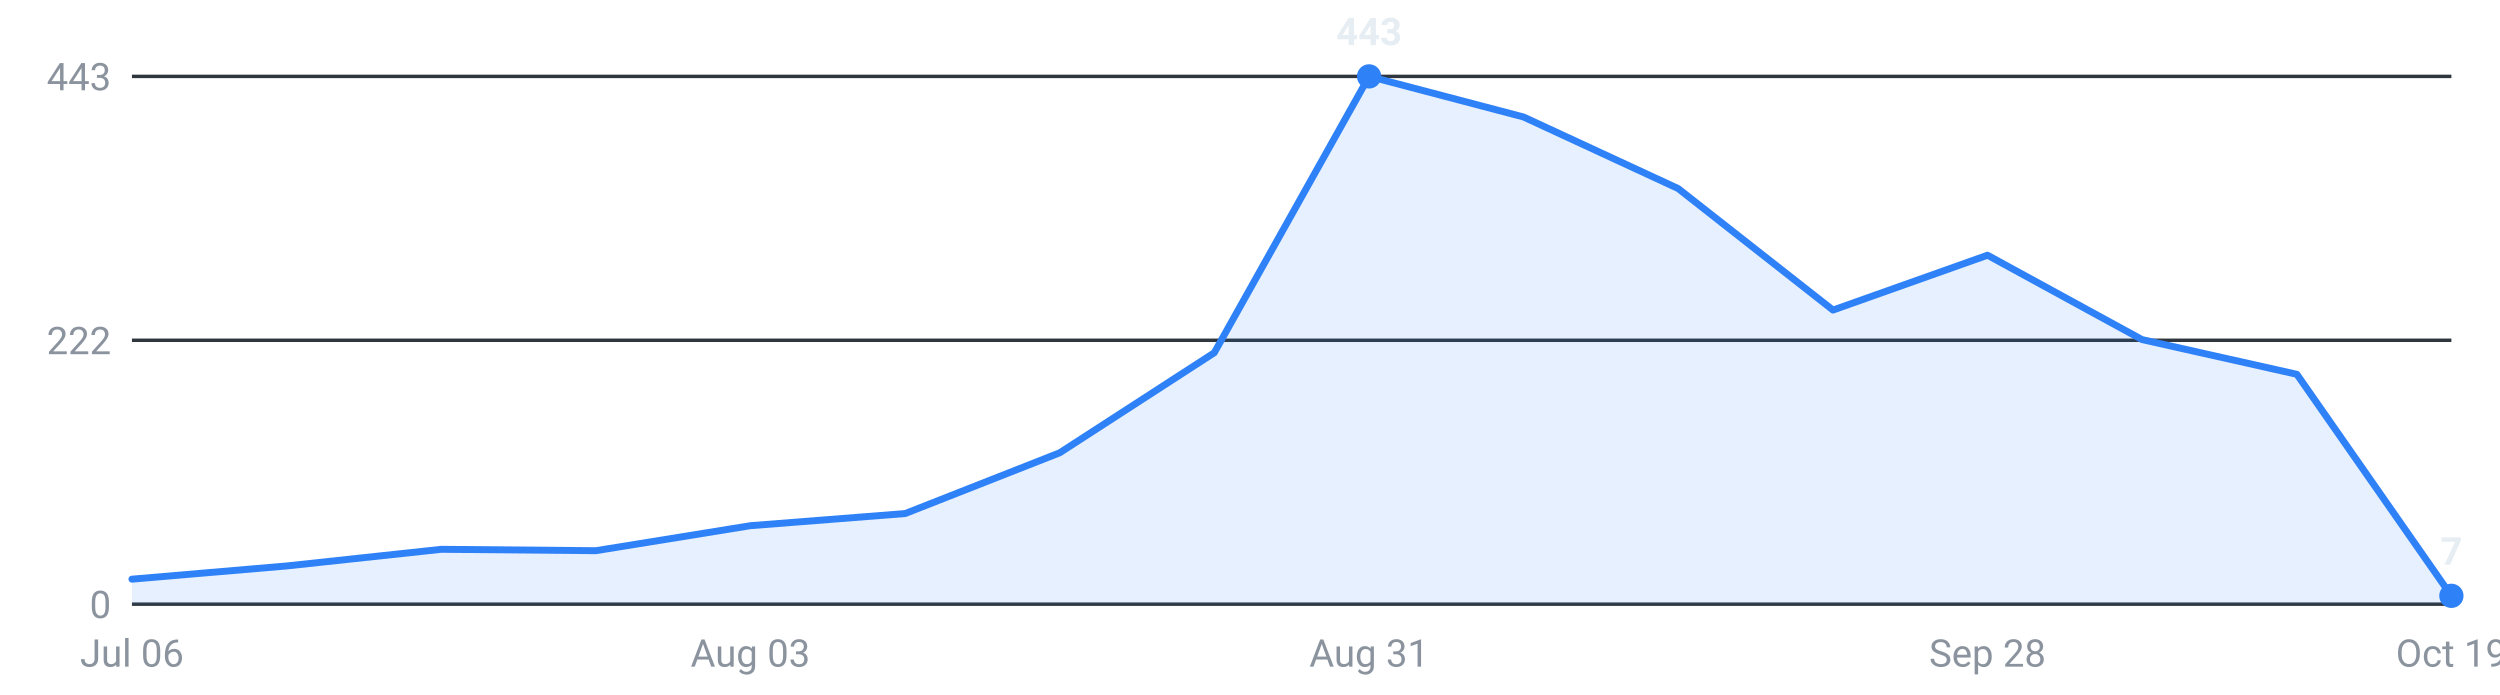
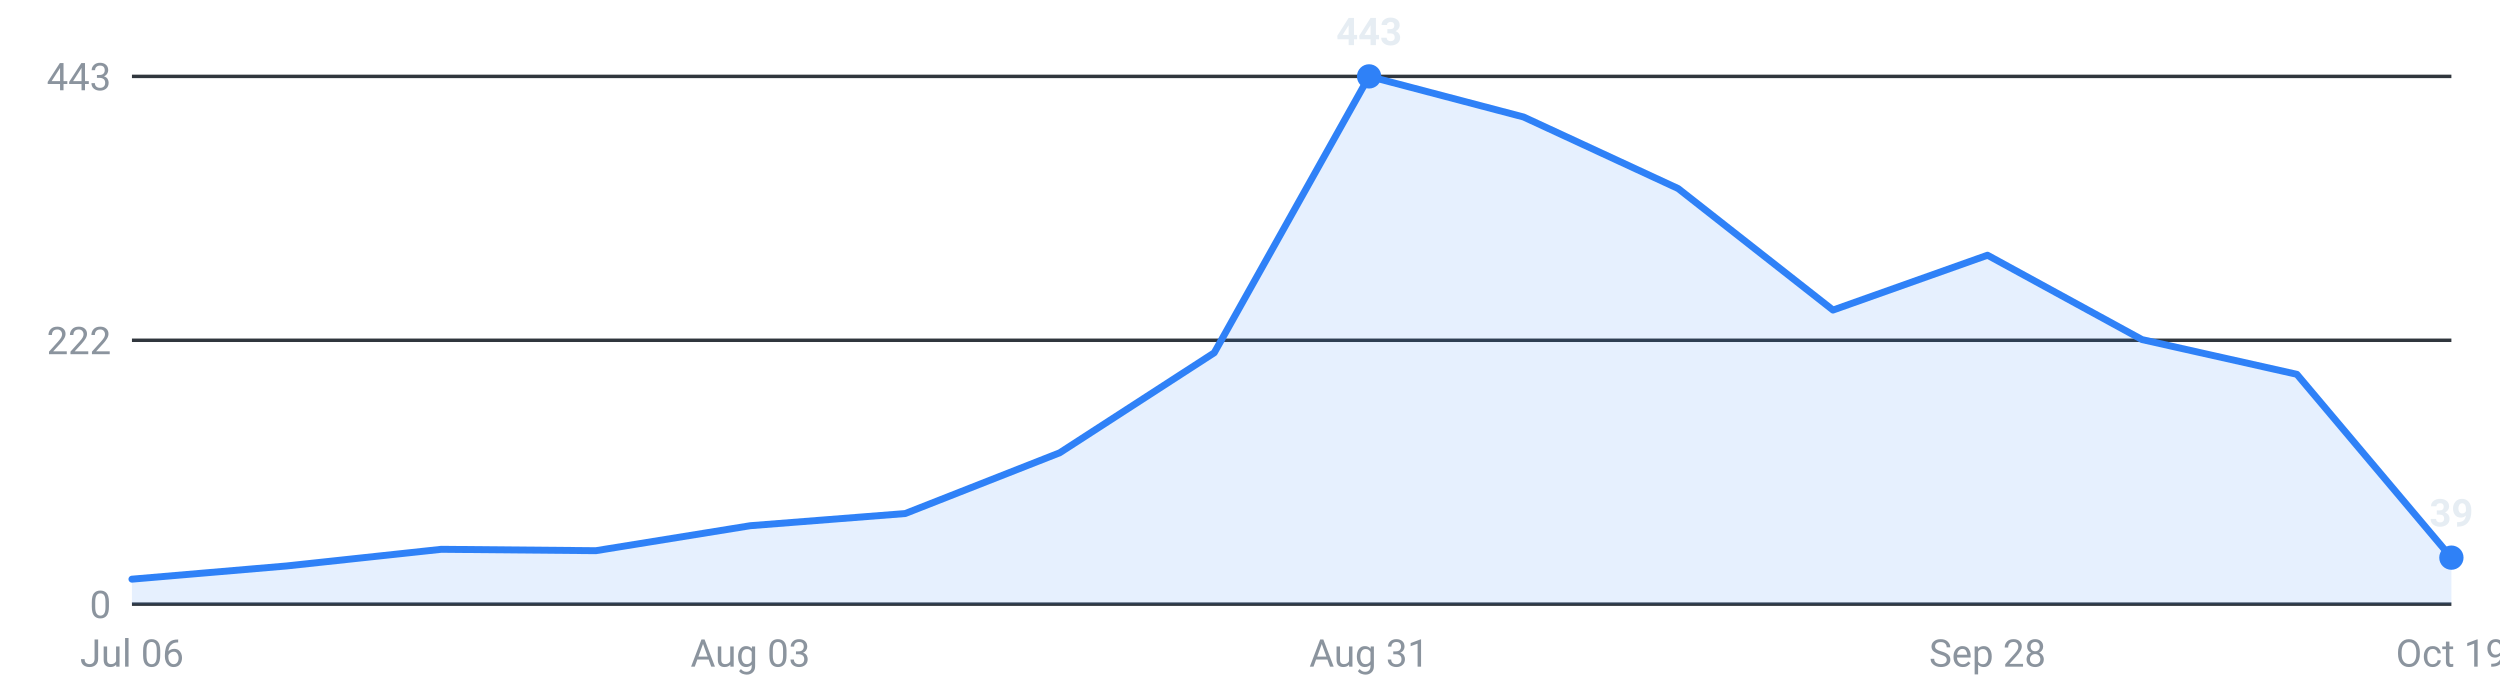
<svg xmlns="http://www.w3.org/2000/svg" viewBox="0 0 720 200" width="720" height="200" role="img" aria-label="Internships posted per week, last 16 weeks">
  <g font-family="-apple-system,Segoe UI,Roboto,sans-serif" font-size="11">
    <line x1="38" y1="174.0" x2="706" y2="174.0" stroke="#30363d" stroke-width="1" />
    <text x="32" y="178.0" text-anchor="end" fill="#8b949e">0</text>
    <line x1="38" y1="98.0" x2="706" y2="98.0" stroke="#30363d" stroke-width="1" />
    <text x="32" y="102.0" text-anchor="end" fill="#8b949e">222</text>
    <line x1="38" y1="22.0" x2="706" y2="22.0" stroke="#30363d" stroke-width="1" />
    <text x="32" y="26.0" text-anchor="end" fill="#8b949e">443</text>
-     <path d="M38.0,174 L38.0,166.8 L82.5,163.0 L127.1,158.2 L171.6,158.6 L216.1,151.4 L260.7,147.9 L305.2,130.4 L349.7,101.6 L394.3,22.0 L438.8,33.7 L483.3,54.3 L527.9,89.3 L572.4,73.5 L616.9,97.8 L661.5,107.8 L706.0,171.6 L706.0,174 Z" fill="#2f81f7" fill-opacity="0.12" />
-     <polyline points="38.0,166.8 82.5,163.0 127.1,158.2 171.6,158.6 216.1,151.4 260.7,147.9 305.2,130.4 349.7,101.6 394.3,22.0 438.8,33.7 483.3,54.3 527.9,89.3 572.4,73.5 616.9,97.8 661.5,107.8 706.0,171.6" fill="none" stroke="#2f81f7" stroke-width="2" stroke-linejoin="round" stroke-linecap="round" />
+     <path d="M38.0,174 L38.0,166.8 L82.5,163.0 L127.1,158.2 L171.6,158.6 L216.1,151.4 L260.7,147.9 L305.2,130.4 L349.7,101.6 L394.3,22.0 L438.8,33.7 L483.3,54.3 L527.9,89.3 L572.4,73.5 L616.9,97.8 L661.5,107.8 L706.0,160.6 L706.0,174 Z" fill="#2f81f7" fill-opacity="0.12" />
+     <polyline points="38.0,166.8 82.5,163.0 127.1,158.2 171.6,158.6 216.1,151.4 260.7,147.9 305.2,130.4 349.7,101.6 394.3,22.0 438.8,33.7 483.3,54.3 527.9,89.3 572.4,73.5 616.9,97.8 661.5,107.8 706.0,160.6" fill="none" stroke="#2f81f7" stroke-width="2" stroke-linejoin="round" stroke-linecap="round" />
    <circle cx="394.3" cy="22.0" r="3.5" fill="#2f81f7" />
    <text x="394.3" y="13.0" text-anchor="middle" fill="#e6edf3" font-weight="600">443</text>
-     <circle cx="706.0" cy="171.6" r="3.5" fill="#2f81f7" />
-     <text x="706.0" y="162.6" text-anchor="middle" fill="#e6edf3" font-weight="600">7</text>
+     <circle cx="706.0" cy="160.6" r="3.5" fill="#2f81f7" />
+     <text x="706.0" y="151.6" text-anchor="middle" fill="#e6edf3" font-weight="600">39</text>
    <text x="38.0" y="192" text-anchor="middle" fill="#8b949e">Jul 06</text>
    <text x="216.1" y="192" text-anchor="middle" fill="#8b949e">Aug 03</text>
    <text x="394.3" y="192" text-anchor="middle" fill="#8b949e">Aug 31</text>
    <text x="572.4" y="192" text-anchor="middle" fill="#8b949e">Sep 28</text>
    <text x="706.0" y="192" text-anchor="middle" fill="#8b949e">Oct 19</text>
  </g>
</svg>
